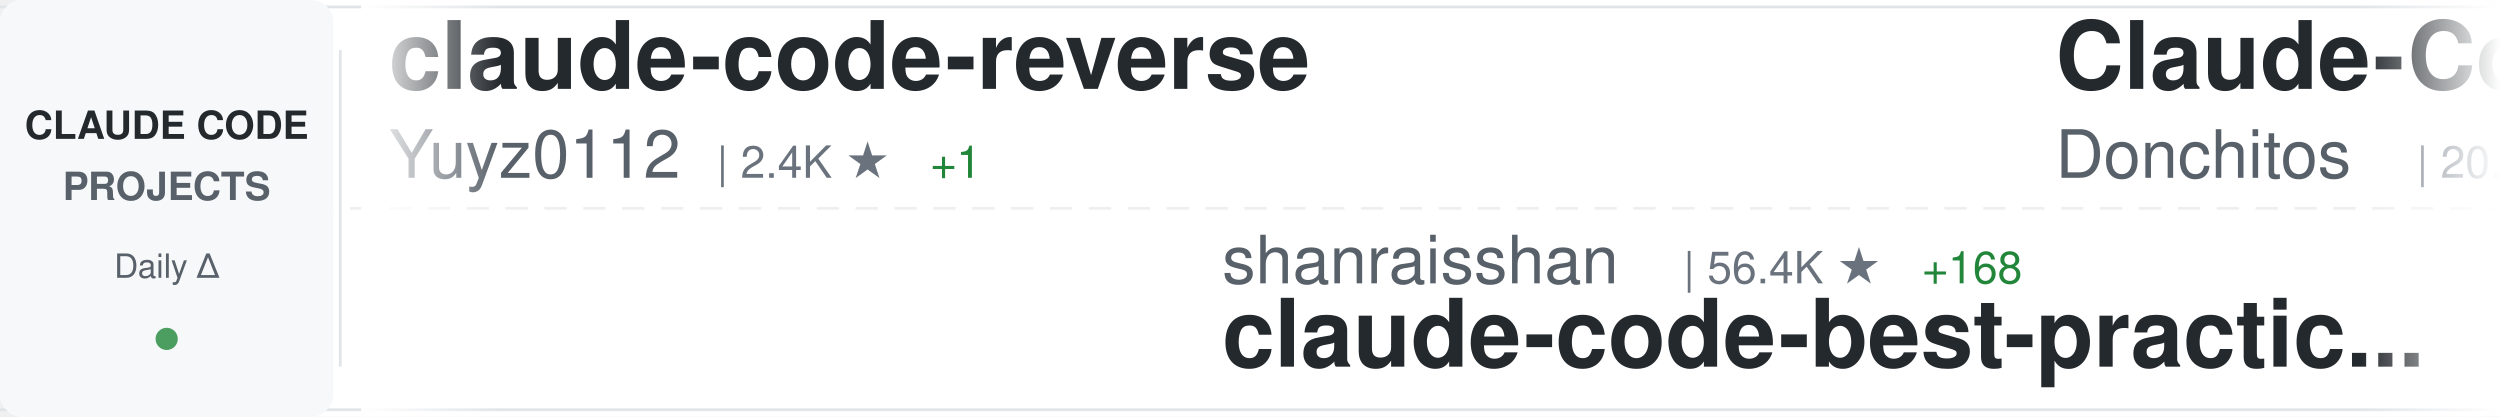
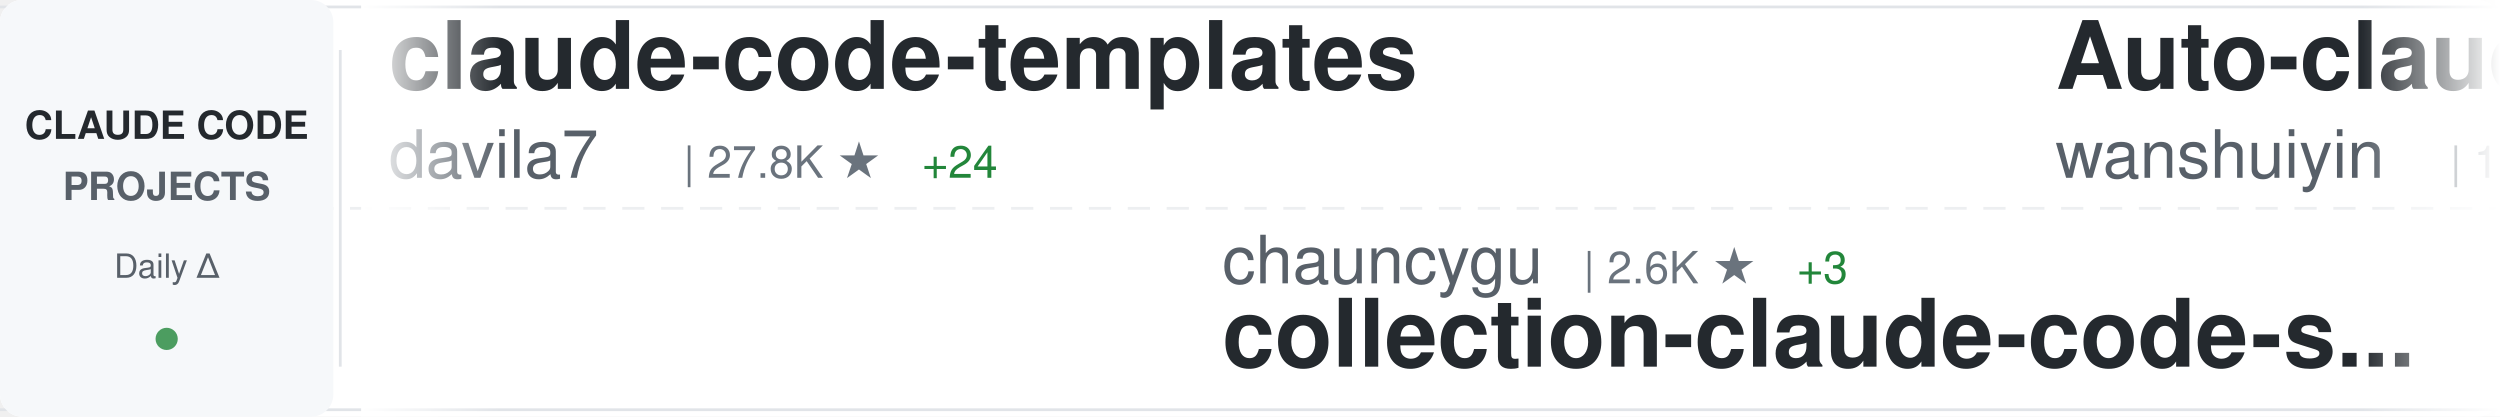
<svg xmlns="http://www.w3.org/2000/svg" width="900" height="150">
  <defs>
    <linearGradient id="awesomeLeftFade" x1="0%" y1="0%" x2="100%" y2="0%">
      <stop offset="0%" style="stop-color:#ffffff;stop-opacity:1" />
      <stop offset="100%" style="stop-color:#ffffff;stop-opacity:0" />
    </linearGradient>
    <linearGradient id="awesomeRightFade" x1="0%" y1="0%" x2="100%" y2="0%">
      <stop offset="0%" style="stop-color:#ffffff;stop-opacity:0" />
      <stop offset="100%" style="stop-color:#ffffff;stop-opacity:1" />
    </linearGradient>
  </defs>
  <rect width="900" height="150" fill="#ffffff" rx="8" />
  <rect x="0" y="2" width="900" height="1" fill="#e1e4e8" />
  <rect x="0" y="147" width="900" height="1" fill="#e1e4e8" />
  <line x1="0" y1="75" x2="900" y2="75" stroke="#e1e4e8" stroke-width="1" stroke-dasharray="8 6" opacity="0.6" />
  <rect x="0" y="0" width="120" height="150" fill="#f6f8fa" rx="8" />
  <text x="60" y="50" font-family="-apple-system, BlinkMacSystemFont, 'Segoe UI', Helvetica, Arial, sans-serif" font-size="14" font-weight="600" fill="#24292e" text-anchor="middle">CLAUDE CODE</text>
  <text x="60" y="72" font-family="-apple-system, BlinkMacSystemFont, 'Segoe UI', Helvetica, Arial, sans-serif" font-size="14" font-weight="600" fill="#586069" text-anchor="middle">PROJECTS</text>
  <text x="60" y="100" font-family="-apple-system, BlinkMacSystemFont, 'Segoe UI', Helvetica, Arial, sans-serif" font-size="12" font-weight="500" fill="#586069" text-anchor="middle">Daily Δ</text>
  <circle cx="60" cy="122" r="4" fill="#22863a" opacity="0.8" />
  <rect x="122" y="18" width="1" height="114" fill="#e1e4e8" />
  <clipPath id="awesomeTickerClip">
    <rect x="130" y="0" width="770" height="150" />
  </clipPath>
  <g clip-path="url(#awesomeTickerClip)">
    <g id="awesomeTickerItems">
      <animateTransform attributeName="transform" attributeType="XML" type="translate" from="0 0" to="-3000 0" dur="54s" repeatCount="indefinite" />
      <g transform="translate(0, 0)">
-         <text x="140" y="32" font-family="-apple-system, BlinkMacSystemFont, 'Segoe UI', Helvetica, Arial, sans-serif" font-size="34" font-weight="600" fill="#24292e">claude-code-reverse</text>
-         <text x="140" y="64" font-family="-apple-system, BlinkMacSystemFont, 'Segoe UI', Helvetica, Arial, sans-serif" font-size="24" font-weight="400" fill="#586069">Yuyz0112</text>
-         <text x="258" y="64" font-family="-apple-system, BlinkMacSystemFont, 'Segoe UI', Helvetica, Arial, sans-serif" font-size="16" font-weight="500" fill="#6a737d">| 2.4K ★</text>
-         <text x="335" y="64" font-family="-apple-system, BlinkMacSystemFont, 'Segoe UI', Helvetica, Arial, sans-serif" font-size="16" font-weight="500" fill="#22863a"> +1</text>
+         <text x="140" y="32" font-family="-apple-system, BlinkMacSystemFont, 'Segoe UI', Helvetica, Arial, sans-serif" font-size="34" font-weight="600" fill="#24292e">claude-code-templates</text>
+         <text x="140" y="64" font-family="-apple-system, BlinkMacSystemFont, 'Segoe UI', Helvetica, Arial, sans-serif" font-size="24" font-weight="400" fill="#586069">davila7</text>
+         <text x="246" y="64" font-family="-apple-system, BlinkMacSystemFont, 'Segoe UI', Helvetica, Arial, sans-serif" font-size="16" font-weight="500" fill="#6a737d">| 27.8K ★</text>
+         <text x="332" y="64" font-family="-apple-system, BlinkMacSystemFont, 'Segoe UI', Helvetica, Arial, sans-serif" font-size="16" font-weight="500" fill="#22863a"> +24</text>
      </g>
      <g transform="translate(300, 0)">
-         <text x="140" y="102" font-family="-apple-system, BlinkMacSystemFont, 'Segoe UI', Helvetica, Arial, sans-serif" font-size="24" font-weight="400" fill="#586069">shanraisshan</text>
-         <text x="306" y="102" font-family="-apple-system, BlinkMacSystemFont, 'Segoe UI', Helvetica, Arial, sans-serif" font-size="16" font-weight="500" fill="#6a737d">| 56.4K ★</text>
-         <text x="392" y="102" font-family="-apple-system, BlinkMacSystemFont, 'Segoe UI', Helvetica, Arial, sans-serif" font-size="16" font-weight="500" fill="#22863a"> +168</text>
-         <text x="140" y="132" font-family="-apple-system, BlinkMacSystemFont, 'Segoe UI', Helvetica, Arial, sans-serif" font-size="34" font-weight="600" fill="#24292e">claude-code-best-practic...</text>
+         <text x="140" y="102" font-family="-apple-system, BlinkMacSystemFont, 'Segoe UI', Helvetica, Arial, sans-serif" font-size="24" font-weight="400" fill="#586069">chauncygu</text>
+         <text x="270" y="102" font-family="-apple-system, BlinkMacSystemFont, 'Segoe UI', Helvetica, Arial, sans-serif" font-size="16" font-weight="500" fill="#6a737d">| 2.6K ★</text>
+         <text x="347" y="102" font-family="-apple-system, BlinkMacSystemFont, 'Segoe UI', Helvetica, Arial, sans-serif" font-size="16" font-weight="500" fill="#22863a"> +3</text>
+         <text x="140" y="132" font-family="-apple-system, BlinkMacSystemFont, 'Segoe UI', Helvetica, Arial, sans-serif" font-size="34" font-weight="600" fill="#24292e">collection-claude-code-s...</text>
      </g>
      <g transform="translate(600, 0)">
-         <text x="140" y="32" font-family="-apple-system, BlinkMacSystemFont, 'Segoe UI', Helvetica, Arial, sans-serif" font-size="34" font-weight="600" fill="#24292e">Claude-Code-Game-Studios</text>
-         <text x="140" y="64" font-family="-apple-system, BlinkMacSystemFont, 'Segoe UI', Helvetica, Arial, sans-serif" font-size="24" font-weight="400" fill="#586069">Donchitos</text>
-         <text x="270" y="64" font-family="-apple-system, BlinkMacSystemFont, 'Segoe UI', Helvetica, Arial, sans-serif" font-size="16" font-weight="500" fill="#6a737d">| 20.8K ★</text>
-         <text x="356" y="64" font-family="-apple-system, BlinkMacSystemFont, 'Segoe UI', Helvetica, Arial, sans-serif" font-size="16" font-weight="500" fill="#22863a"> +76</text>
+         <text x="140" y="32" font-family="-apple-system, BlinkMacSystemFont, 'Segoe UI', Helvetica, Arial, sans-serif" font-size="34" font-weight="600" fill="#24292e">Auto-claude-code-researc...</text>
+         <text x="140" y="64" font-family="-apple-system, BlinkMacSystemFont, 'Segoe UI', Helvetica, Arial, sans-serif" font-size="24" font-weight="400" fill="#586069">wanshuiyin</text>
+         <text x="282" y="64" font-family="-apple-system, BlinkMacSystemFont, 'Segoe UI', Helvetica, Arial, sans-serif" font-size="16" font-weight="500" fill="#6a737d">| 11.4K ★</text>
+         <text x="368" y="64" font-family="-apple-system, BlinkMacSystemFont, 'Segoe UI', Helvetica, Arial, sans-serif" font-size="16" font-weight="500" fill="#22863a"> +71</text>
      </g>
      <g transform="translate(900, 0)">
-         <text x="140" y="102" font-family="-apple-system, BlinkMacSystemFont, 'Segoe UI', Helvetica, Arial, sans-serif" font-size="24" font-weight="400" fill="#586069">AICoderTudou</text>
-         <text x="306" y="102" font-family="-apple-system, BlinkMacSystemFont, 'Segoe UI', Helvetica, Arial, sans-serif" font-size="16" font-weight="500" fill="#6a737d">| 500 ★</text>
-         <text x="140" y="132" font-family="-apple-system, BlinkMacSystemFont, 'Segoe UI', Helvetica, Arial, sans-serif" font-size="34" font-weight="600" fill="#24292e">claude-code-tudou</text>
+         <text x="140" y="102" font-family="-apple-system, BlinkMacSystemFont, 'Segoe UI', Helvetica, Arial, sans-serif" font-size="24" font-weight="400" fill="#586069">oboard</text>
+         <text x="234" y="102" font-family="-apple-system, BlinkMacSystemFont, 'Segoe UI', Helvetica, Arial, sans-serif" font-size="16" font-weight="500" fill="#6a737d">| 3.2K ★</text>
+         <text x="311" y="102" font-family="-apple-system, BlinkMacSystemFont, 'Segoe UI', Helvetica, Arial, sans-serif" font-size="16" font-weight="500" fill="#22863a"> +3</text>
+         <text x="140" y="132" font-family="-apple-system, BlinkMacSystemFont, 'Segoe UI', Helvetica, Arial, sans-serif" font-size="34" font-weight="600" fill="#24292e">claude-code-rev</text>
      </g>
      <g transform="translate(1200, 0)">
-         <text x="140" y="32" font-family="-apple-system, BlinkMacSystemFont, 'Segoe UI', Helvetica, Arial, sans-serif" font-size="34" font-weight="600" fill="#24292e">how-claude-code-works</text>
-         <text x="140" y="64" font-family="-apple-system, BlinkMacSystemFont, 'Segoe UI', Helvetica, Arial, sans-serif" font-size="24" font-weight="400" fill="#586069">Windy3f3f3f3f</text>
-         <text x="318" y="64" font-family="-apple-system, BlinkMacSystemFont, 'Segoe UI', Helvetica, Arial, sans-serif" font-size="16" font-weight="500" fill="#6a737d">| 2.6K ★</text>
-         <text x="395" y="64" font-family="-apple-system, BlinkMacSystemFont, 'Segoe UI', Helvetica, Arial, sans-serif" font-size="16" font-weight="500" fill="#22863a"> +11</text>
+         <text x="140" y="32" font-family="-apple-system, BlinkMacSystemFont, 'Segoe UI', Helvetica, Arial, sans-serif" font-size="34" font-weight="600" fill="#24292e">claude-code-hooks-master...</text>
+         <text x="140" y="64" font-family="-apple-system, BlinkMacSystemFont, 'Segoe UI', Helvetica, Arial, sans-serif" font-size="24" font-weight="400" fill="#586069">disler</text>
+         <text x="234" y="64" font-family="-apple-system, BlinkMacSystemFont, 'Segoe UI', Helvetica, Arial, sans-serif" font-size="16" font-weight="500" fill="#6a737d">| 3.7K ★</text>
+         <text x="311" y="64" font-family="-apple-system, BlinkMacSystemFont, 'Segoe UI', Helvetica, Arial, sans-serif" font-size="16" font-weight="500" fill="#22863a"> +3</text>
      </g>
      <g transform="translate(1500, 0)">
-         <text x="140" y="102" font-family="-apple-system, BlinkMacSystemFont, 'Segoe UI', Helvetica, Arial, sans-serif" font-size="24" font-weight="400" fill="#586069">Chachamaru127</text>
-         <text x="318" y="102" font-family="-apple-system, BlinkMacSystemFont, 'Segoe UI', Helvetica, Arial, sans-serif" font-size="16" font-weight="500" fill="#6a737d">| 2.6K ★</text>
-         <text x="395" y="102" font-family="-apple-system, BlinkMacSystemFont, 'Segoe UI', Helvetica, Arial, sans-serif" font-size="16" font-weight="500" fill="#22863a"> +22</text>
-         <text x="140" y="132" font-family="-apple-system, BlinkMacSystemFont, 'Segoe UI', Helvetica, Arial, sans-serif" font-size="34" font-weight="600" fill="#24292e">claude-code-harness</text>
+         <text x="140" y="102" font-family="-apple-system, BlinkMacSystemFont, 'Segoe UI', Helvetica, Arial, sans-serif" font-size="24" font-weight="400" fill="#586069">LING71671</text>
+         <text x="270" y="102" font-family="-apple-system, BlinkMacSystemFont, 'Segoe UI', Helvetica, Arial, sans-serif" font-size="16" font-weight="500" fill="#6a737d">| 876 ★</text>
+         <text x="338" y="102" font-family="-apple-system, BlinkMacSystemFont, 'Segoe UI', Helvetica, Arial, sans-serif" font-size="16" font-weight="500" fill="#22863a"> +1</text>
+         <text x="140" y="132" font-family="-apple-system, BlinkMacSystemFont, 'Segoe UI', Helvetica, Arial, sans-serif" font-size="34" font-weight="600" fill="#24292e">Open-ClaudeCode</text>
      </g>
      <g transform="translate(1800, 0)">
-         <text x="140" y="32" font-family="-apple-system, BlinkMacSystemFont, 'Segoe UI', Helvetica, Arial, sans-serif" font-size="34" font-weight="600" fill="#24292e">claude-code-system-promp...</text>
-         <text x="140" y="64" font-family="-apple-system, BlinkMacSystemFont, 'Segoe UI', Helvetica, Arial, sans-serif" font-size="24" font-weight="400" fill="#586069">Piebald-AI</text>
-         <text x="282" y="64" font-family="-apple-system, BlinkMacSystemFont, 'Segoe UI', Helvetica, Arial, sans-serif" font-size="16" font-weight="500" fill="#6a737d">| 10.8K ★</text>
-         <text x="368" y="64" font-family="-apple-system, BlinkMacSystemFont, 'Segoe UI', Helvetica, Arial, sans-serif" font-size="16" font-weight="500" fill="#22863a"> +32</text>
+         <text x="140" y="32" font-family="-apple-system, BlinkMacSystemFont, 'Segoe UI', Helvetica, Arial, sans-serif" font-size="34" font-weight="600" fill="#24292e">sc-claude-code-files</text>
+         <text x="140" y="64" font-family="-apple-system, BlinkMacSystemFont, 'Segoe UI', Helvetica, Arial, sans-serif" font-size="24" font-weight="400" fill="#586069">https-deeplearning-ai</text>
+         <text x="414" y="64" font-family="-apple-system, BlinkMacSystemFont, 'Segoe UI', Helvetica, Arial, sans-serif" font-size="16" font-weight="500" fill="#6a737d">| 522 ★</text>
      </g>
      <g transform="translate(2100, 0)">
-         <text x="140" y="102" font-family="-apple-system, BlinkMacSystemFont, 'Segoe UI', Helvetica, Arial, sans-serif" font-size="24" font-weight="400" fill="#586069">ponponon</text>
-         <text x="258" y="102" font-family="-apple-system, BlinkMacSystemFont, 'Segoe UI', Helvetica, Arial, sans-serif" font-size="16" font-weight="500" fill="#6a737d">| 2.3K ★</text>
-         <text x="335" y="102" font-family="-apple-system, BlinkMacSystemFont, 'Segoe UI', Helvetica, Arial, sans-serif" font-size="16" font-weight="500" fill="#22863a"> +2</text>
-         <text x="140" y="132" font-family="-apple-system, BlinkMacSystemFont, 'Segoe UI', Helvetica, Arial, sans-serif" font-size="34" font-weight="600" fill="#24292e">claude_code_src</text>
+         <text x="140" y="102" font-family="-apple-system, BlinkMacSystemFont, 'Segoe UI', Helvetica, Arial, sans-serif" font-size="24" font-weight="400" fill="#586069">andrew-kramer-inno</text>
+         <text x="378" y="102" font-family="-apple-system, BlinkMacSystemFont, 'Segoe UI', Helvetica, Arial, sans-serif" font-size="16" font-weight="500" fill="#6a737d">| 592 ★</text>
+         <text x="140" y="132" font-family="-apple-system, BlinkMacSystemFont, 'Segoe UI', Helvetica, Arial, sans-serif" font-size="34" font-weight="600" fill="#24292e">claude-code-source-build</text>
      </g>
      <g transform="translate(2400, 0)">
-         <text x="140" y="32" font-family="-apple-system, BlinkMacSystemFont, 'Segoe UI', Helvetica, Arial, sans-serif" font-size="34" font-weight="600" fill="#24292e">claude-code-proxy</text>
-         <text x="140" y="64" font-family="-apple-system, BlinkMacSystemFont, 'Segoe UI', Helvetica, Arial, sans-serif" font-size="24" font-weight="400" fill="#586069">1rgs</text>
-         <text x="210" y="64" font-family="-apple-system, BlinkMacSystemFont, 'Segoe UI', Helvetica, Arial, sans-serif" font-size="16" font-weight="500" fill="#6a737d">| 3.6K ★</text>
+         <text x="140" y="32" font-family="-apple-system, BlinkMacSystemFont, 'Segoe UI', Helvetica, Arial, sans-serif" font-size="34" font-weight="600" fill="#24292e">ECC</text>
+         <text x="140" y="64" font-family="-apple-system, BlinkMacSystemFont, 'Segoe UI', Helvetica, Arial, sans-serif" font-size="24" font-weight="400" fill="#586069">affaan-m</text>
+         <text x="258" y="64" font-family="-apple-system, BlinkMacSystemFont, 'Segoe UI', Helvetica, Arial, sans-serif" font-size="16" font-weight="500" fill="#6a737d">| 207.0K ★</text>
+         <text x="353" y="64" font-family="-apple-system, BlinkMacSystemFont, 'Segoe UI', Helvetica, Arial, sans-serif" font-size="16" font-weight="500" fill="#22863a"> +1.6K</text>
      </g>
      <g transform="translate(2700, 0)">
-         <text x="140" y="102" font-family="-apple-system, BlinkMacSystemFont, 'Segoe UI', Helvetica, Arial, sans-serif" font-size="24" font-weight="400" fill="#586069">ykdojo</text>
-         <text x="234" y="102" font-family="-apple-system, BlinkMacSystemFont, 'Segoe UI', Helvetica, Arial, sans-serif" font-size="16" font-weight="500" fill="#6a737d">| 8.6K ★</text>
-         <text x="311" y="102" font-family="-apple-system, BlinkMacSystemFont, 'Segoe UI', Helvetica, Arial, sans-serif" font-size="16" font-weight="500" fill="#22863a"> +12</text>
-         <text x="140" y="132" font-family="-apple-system, BlinkMacSystemFont, 'Segoe UI', Helvetica, Arial, sans-serif" font-size="34" font-weight="600" fill="#24292e">claude-code-tips</text>
+         <text x="140" y="102" font-family="-apple-system, BlinkMacSystemFont, 'Segoe UI', Helvetica, Arial, sans-serif" font-size="24" font-weight="400" fill="#586069">hangsman</text>
+         <text x="258" y="102" font-family="-apple-system, BlinkMacSystemFont, 'Segoe UI', Helvetica, Arial, sans-serif" font-size="16" font-weight="500" fill="#6a737d">| 782 ★</text>
+         <text x="326" y="102" font-family="-apple-system, BlinkMacSystemFont, 'Segoe UI', Helvetica, Arial, sans-serif" font-size="16" font-weight="500" fill="#22863a"> +1</text>
+         <text x="140" y="132" font-family="-apple-system, BlinkMacSystemFont, 'Segoe UI', Helvetica, Arial, sans-serif" font-size="34" font-weight="600" fill="#24292e">claude-code-source</text>
      </g>
      <g transform="translate(3000, 0)">
-         <text x="140" y="32" font-family="-apple-system, BlinkMacSystemFont, 'Segoe UI', Helvetica, Arial, sans-serif" font-size="34" font-weight="600" fill="#24292e">claude-code-reverse</text>
-         <text x="140" y="64" font-family="-apple-system, BlinkMacSystemFont, 'Segoe UI', Helvetica, Arial, sans-serif" font-size="24" font-weight="400" fill="#586069">Yuyz0112</text>
-         <text x="258" y="64" font-family="-apple-system, BlinkMacSystemFont, 'Segoe UI', Helvetica, Arial, sans-serif" font-size="16" font-weight="500" fill="#6a737d">| 2.4K ★</text>
-         <text x="335" y="64" font-family="-apple-system, BlinkMacSystemFont, 'Segoe UI', Helvetica, Arial, sans-serif" font-size="16" font-weight="500" fill="#22863a"> +1</text>
+         <text x="140" y="32" font-family="-apple-system, BlinkMacSystemFont, 'Segoe UI', Helvetica, Arial, sans-serif" font-size="34" font-weight="600" fill="#24292e">claude-code-templates</text>
+         <text x="140" y="64" font-family="-apple-system, BlinkMacSystemFont, 'Segoe UI', Helvetica, Arial, sans-serif" font-size="24" font-weight="400" fill="#586069">davila7</text>
+         <text x="246" y="64" font-family="-apple-system, BlinkMacSystemFont, 'Segoe UI', Helvetica, Arial, sans-serif" font-size="16" font-weight="500" fill="#6a737d">| 27.8K ★</text>
+         <text x="332" y="64" font-family="-apple-system, BlinkMacSystemFont, 'Segoe UI', Helvetica, Arial, sans-serif" font-size="16" font-weight="500" fill="#22863a"> +24</text>
      </g>
      <g transform="translate(3300, 0)">
-         <text x="140" y="102" font-family="-apple-system, BlinkMacSystemFont, 'Segoe UI', Helvetica, Arial, sans-serif" font-size="24" font-weight="400" fill="#586069">shanraisshan</text>
-         <text x="306" y="102" font-family="-apple-system, BlinkMacSystemFont, 'Segoe UI', Helvetica, Arial, sans-serif" font-size="16" font-weight="500" fill="#6a737d">| 56.4K ★</text>
-         <text x="392" y="102" font-family="-apple-system, BlinkMacSystemFont, 'Segoe UI', Helvetica, Arial, sans-serif" font-size="16" font-weight="500" fill="#22863a"> +168</text>
-         <text x="140" y="132" font-family="-apple-system, BlinkMacSystemFont, 'Segoe UI', Helvetica, Arial, sans-serif" font-size="34" font-weight="600" fill="#24292e">claude-code-best-practic...</text>
+         <text x="140" y="102" font-family="-apple-system, BlinkMacSystemFont, 'Segoe UI', Helvetica, Arial, sans-serif" font-size="24" font-weight="400" fill="#586069">chauncygu</text>
+         <text x="270" y="102" font-family="-apple-system, BlinkMacSystemFont, 'Segoe UI', Helvetica, Arial, sans-serif" font-size="16" font-weight="500" fill="#6a737d">| 2.6K ★</text>
+         <text x="347" y="102" font-family="-apple-system, BlinkMacSystemFont, 'Segoe UI', Helvetica, Arial, sans-serif" font-size="16" font-weight="500" fill="#22863a"> +3</text>
+         <text x="140" y="132" font-family="-apple-system, BlinkMacSystemFont, 'Segoe UI', Helvetica, Arial, sans-serif" font-size="34" font-weight="600" fill="#24292e">collection-claude-code-s...</text>
      </g>
      <g transform="translate(3600, 0)">
-         <text x="140" y="32" font-family="-apple-system, BlinkMacSystemFont, 'Segoe UI', Helvetica, Arial, sans-serif" font-size="34" font-weight="600" fill="#24292e">Claude-Code-Game-Studios</text>
-         <text x="140" y="64" font-family="-apple-system, BlinkMacSystemFont, 'Segoe UI', Helvetica, Arial, sans-serif" font-size="24" font-weight="400" fill="#586069">Donchitos</text>
-         <text x="270" y="64" font-family="-apple-system, BlinkMacSystemFont, 'Segoe UI', Helvetica, Arial, sans-serif" font-size="16" font-weight="500" fill="#6a737d">| 20.8K ★</text>
-         <text x="356" y="64" font-family="-apple-system, BlinkMacSystemFont, 'Segoe UI', Helvetica, Arial, sans-serif" font-size="16" font-weight="500" fill="#22863a"> +76</text>
+         <text x="140" y="32" font-family="-apple-system, BlinkMacSystemFont, 'Segoe UI', Helvetica, Arial, sans-serif" font-size="34" font-weight="600" fill="#24292e">Auto-claude-code-researc...</text>
+         <text x="140" y="64" font-family="-apple-system, BlinkMacSystemFont, 'Segoe UI', Helvetica, Arial, sans-serif" font-size="24" font-weight="400" fill="#586069">wanshuiyin</text>
+         <text x="282" y="64" font-family="-apple-system, BlinkMacSystemFont, 'Segoe UI', Helvetica, Arial, sans-serif" font-size="16" font-weight="500" fill="#6a737d">| 11.4K ★</text>
+         <text x="368" y="64" font-family="-apple-system, BlinkMacSystemFont, 'Segoe UI', Helvetica, Arial, sans-serif" font-size="16" font-weight="500" fill="#22863a"> +71</text>
      </g>
      <g transform="translate(3900, 0)">
-         <text x="140" y="102" font-family="-apple-system, BlinkMacSystemFont, 'Segoe UI', Helvetica, Arial, sans-serif" font-size="24" font-weight="400" fill="#586069">AICoderTudou</text>
-         <text x="306" y="102" font-family="-apple-system, BlinkMacSystemFont, 'Segoe UI', Helvetica, Arial, sans-serif" font-size="16" font-weight="500" fill="#6a737d">| 500 ★</text>
-         <text x="140" y="132" font-family="-apple-system, BlinkMacSystemFont, 'Segoe UI', Helvetica, Arial, sans-serif" font-size="34" font-weight="600" fill="#24292e">claude-code-tudou</text>
+         <text x="140" y="102" font-family="-apple-system, BlinkMacSystemFont, 'Segoe UI', Helvetica, Arial, sans-serif" font-size="24" font-weight="400" fill="#586069">oboard</text>
+         <text x="234" y="102" font-family="-apple-system, BlinkMacSystemFont, 'Segoe UI', Helvetica, Arial, sans-serif" font-size="16" font-weight="500" fill="#6a737d">| 3.2K ★</text>
+         <text x="311" y="102" font-family="-apple-system, BlinkMacSystemFont, 'Segoe UI', Helvetica, Arial, sans-serif" font-size="16" font-weight="500" fill="#22863a"> +3</text>
+         <text x="140" y="132" font-family="-apple-system, BlinkMacSystemFont, 'Segoe UI', Helvetica, Arial, sans-serif" font-size="34" font-weight="600" fill="#24292e">claude-code-rev</text>
      </g>
    </g>
  </g>
  <rect x="130" y="0" width="50" height="150" fill="url(#awesomeLeftFade)" />
  <rect x="850" y="0" width="50" height="150" fill="url(#awesomeRightFade)" />
</svg>
